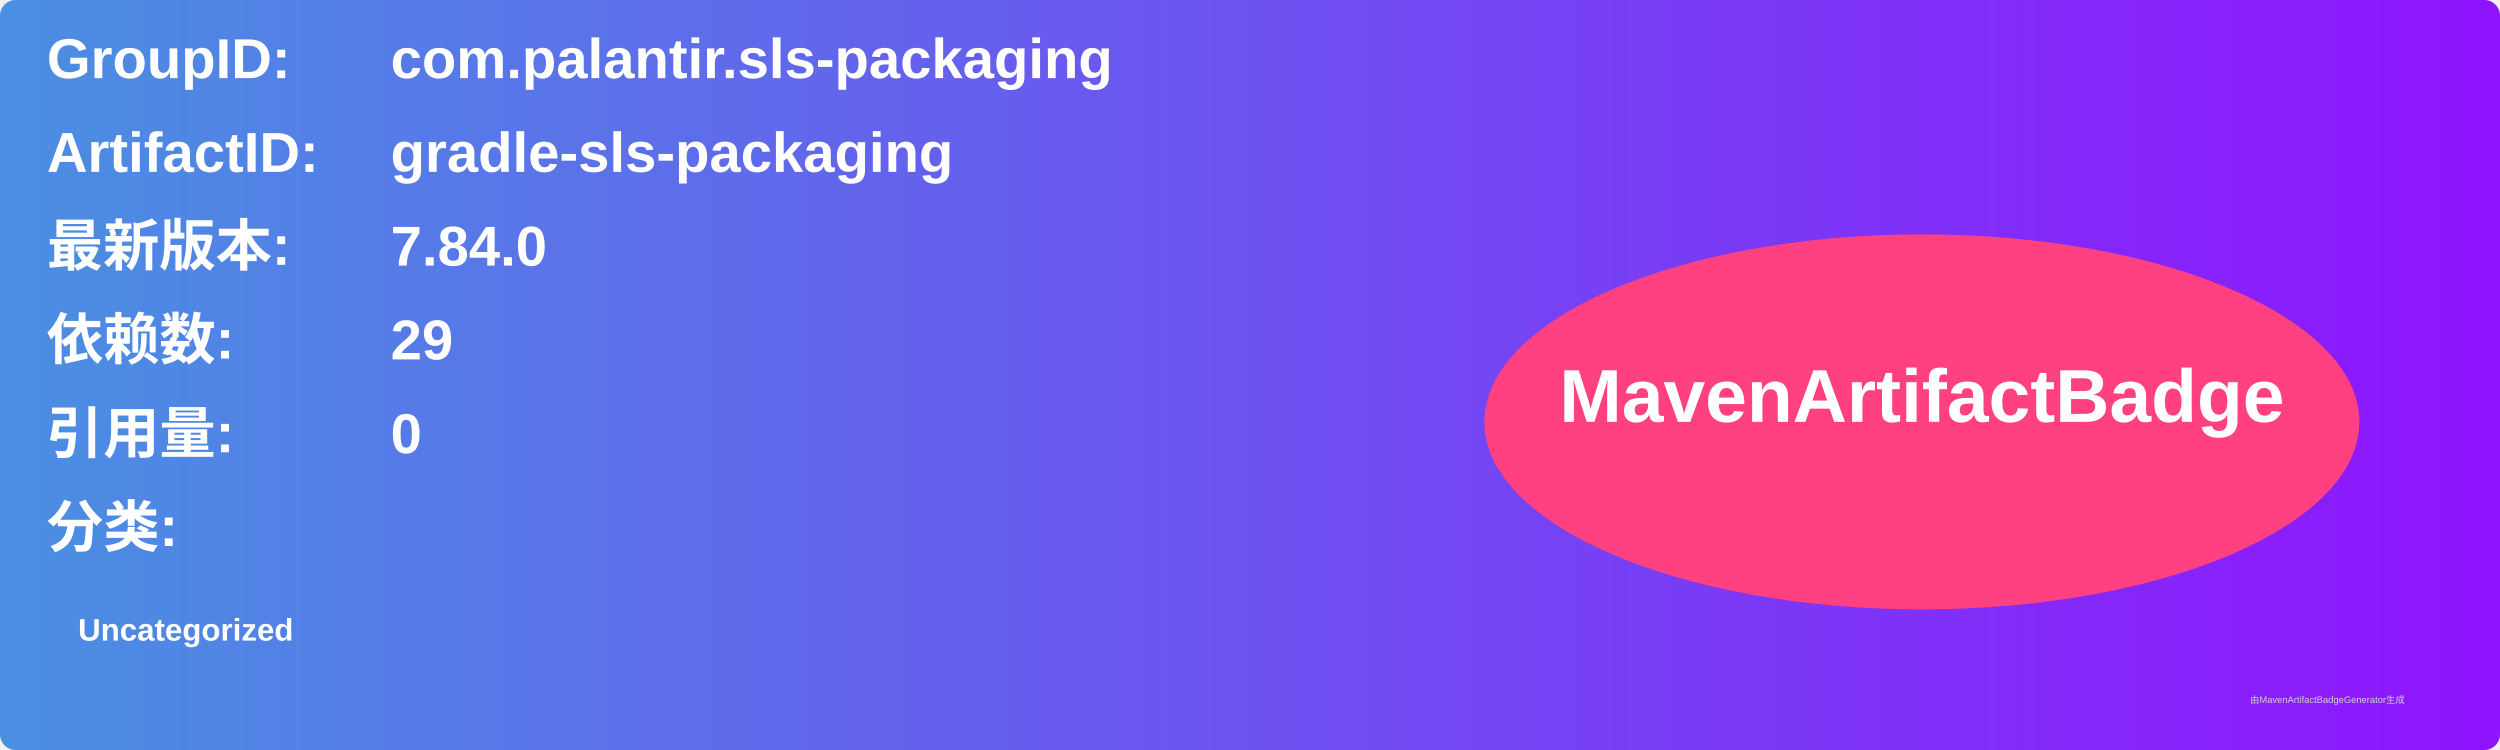
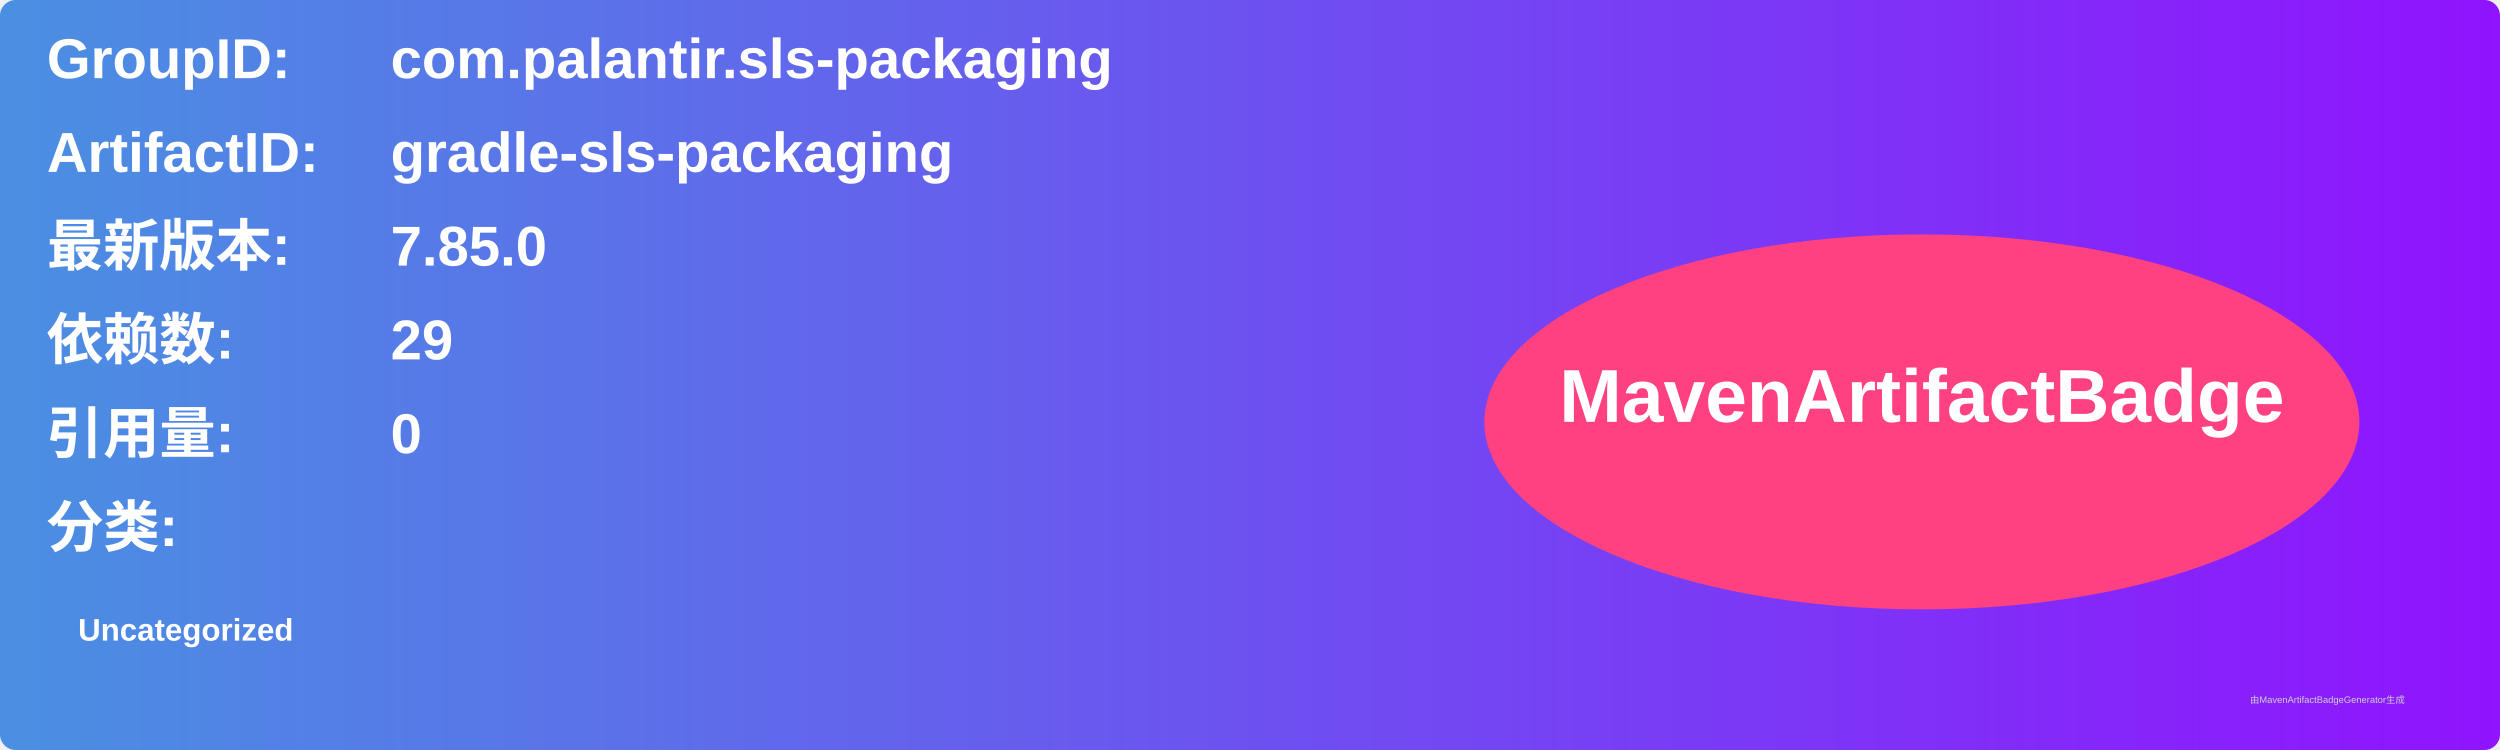
<svg xmlns="http://www.w3.org/2000/svg" width="800" height="240" viewBox="0 0 800 240">
  <linearGradient id="grad" x1="0%" y1="0%" x2="100%" y2="0%">
    <stop offset="0%" stop-color="#4a90e2" />
    <stop offset="100%" stop-color="#9013fe" />
  </linearGradient>
  <rect width="100%" height="100%" rx="5" ry="5" fill="url(#grad)" />
  <g transform="translate(15, 15)">
    <text x="0" y="10" font-family="Arial" font-size="18" fill="white" font-weight="bold" width="260">GroupID:</text>
    <text x="110" y="10" font-family="Arial" font-size="18" fill="white" font-weight="bold" width="460">com.palantir.sls-packaging</text>
    <text x="0" y="40" font-family="Arial" font-size="18" fill="white" font-weight="bold" width="260">ArtifactID:</text>
    <text x="110" y="40" font-family="Arial" font-size="18" fill="white" font-weight="bold" width="460">gradle-sls-packaging</text>
    <text x="0" y="70" font-family="Arial" font-size="18" fill="white" font-weight="bold">最新版本:</text>
    <text x="110" y="70" font-family="Arial" font-size="18" fill="white" font-weight="bold">
-       <tspan font-weight="bold">7.84.0</tspan>
+       <tspan font-weight="bold">7.85.0</tspan>
    </text>
    <text x="0" y="100" font-family="Arial" font-size="18" fill="white" font-weight="bold">依赖数: </text>
    <text x="110" y="100" font-family="Arial" font-size="18" fill="white">
      <tspan font-weight="bold">29</tspan>
    </text>
    <text x="0" y="130" font-family="Arial" font-size="18" fill="white" font-weight="bold">引用量: </text>
    <text x="110" y="130" font-family="Arial" font-size="18" fill="white">
      <tspan font-weight="bold">0</tspan>
    </text>
    <text x="0" y="160" font-family="Arial" font-size="18" fill="white" font-weight="bold">分类:</text>
    <text x="10" y="190" font-family="Arial" font-size="10" fill="white">
      <tspan font-weight="bold">Uncategorized</tspan>
    </text>
    <ellipse cx="600" cy="120" rx="140" ry="60" fill="#ff4081" />
    <text x="600" y="120" text-anchor="middle" font-family="Arial" font-size="24" fill="white" font-weight="bold">MavenArtifactBadge</text>
  </g>
  <text x="720" y="225" font-family="Arial" font-size="3" fill="#d0d0d0">由MavenArtifactBadgeGenerator生成</text>
</svg>
